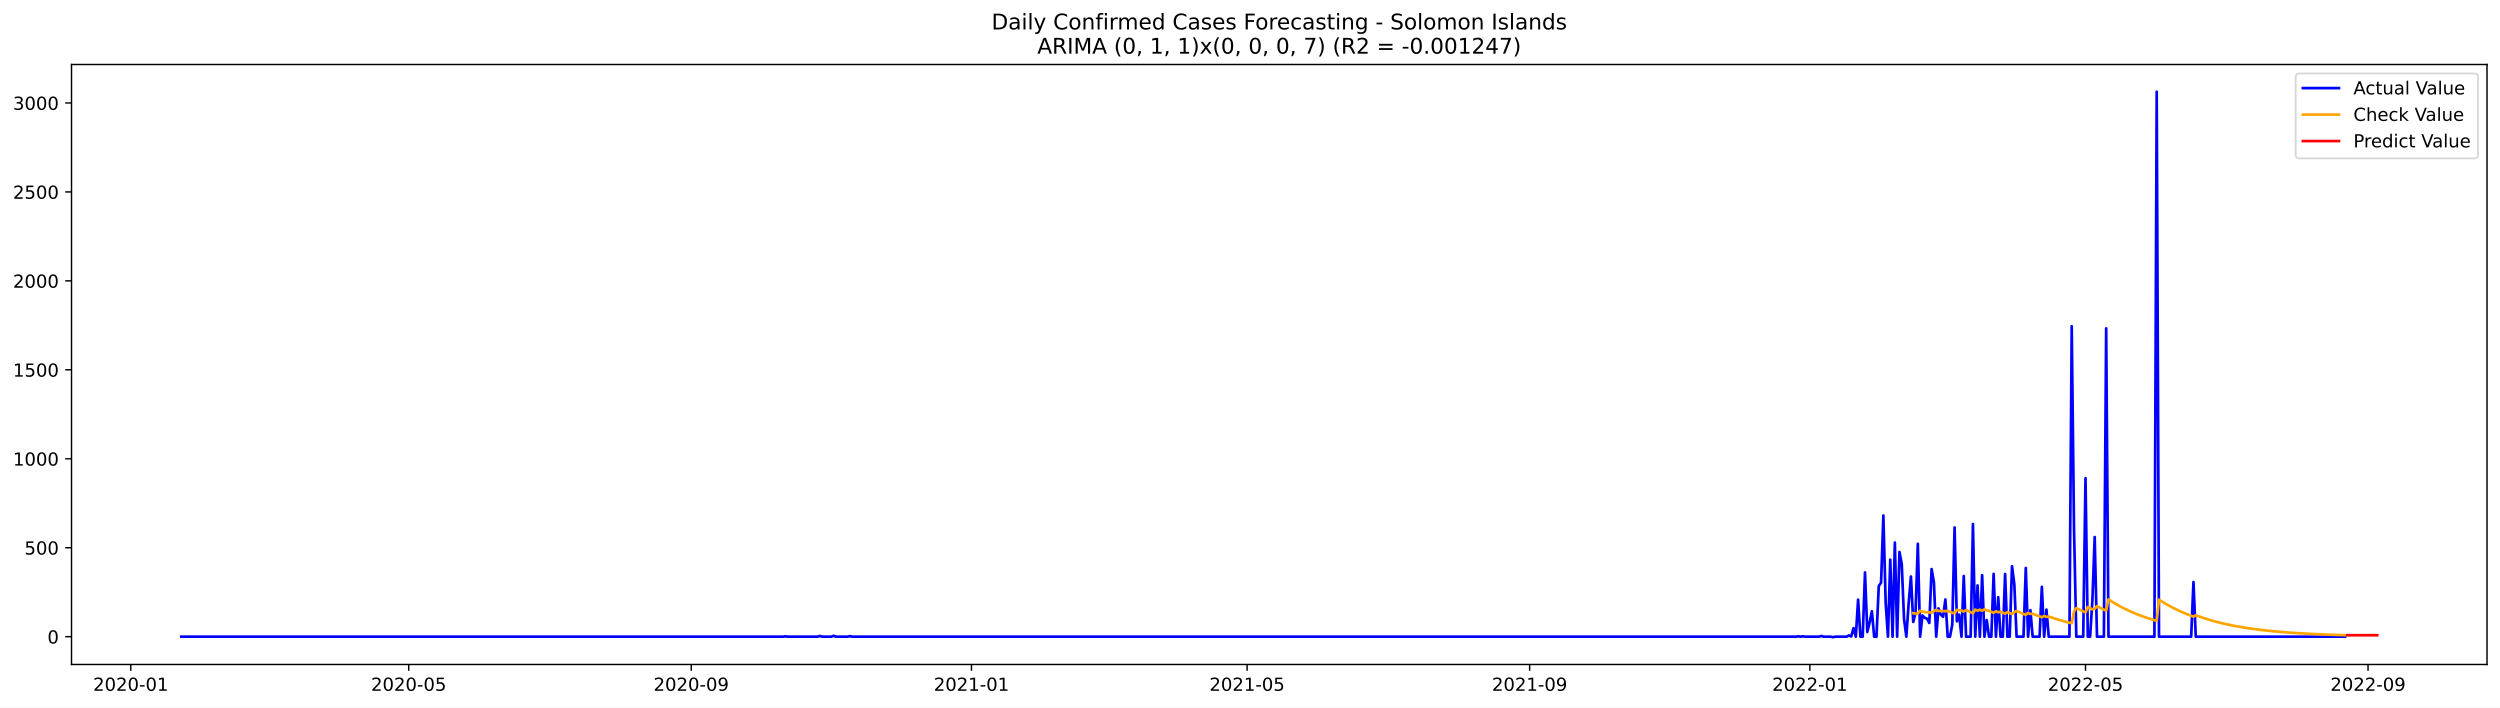
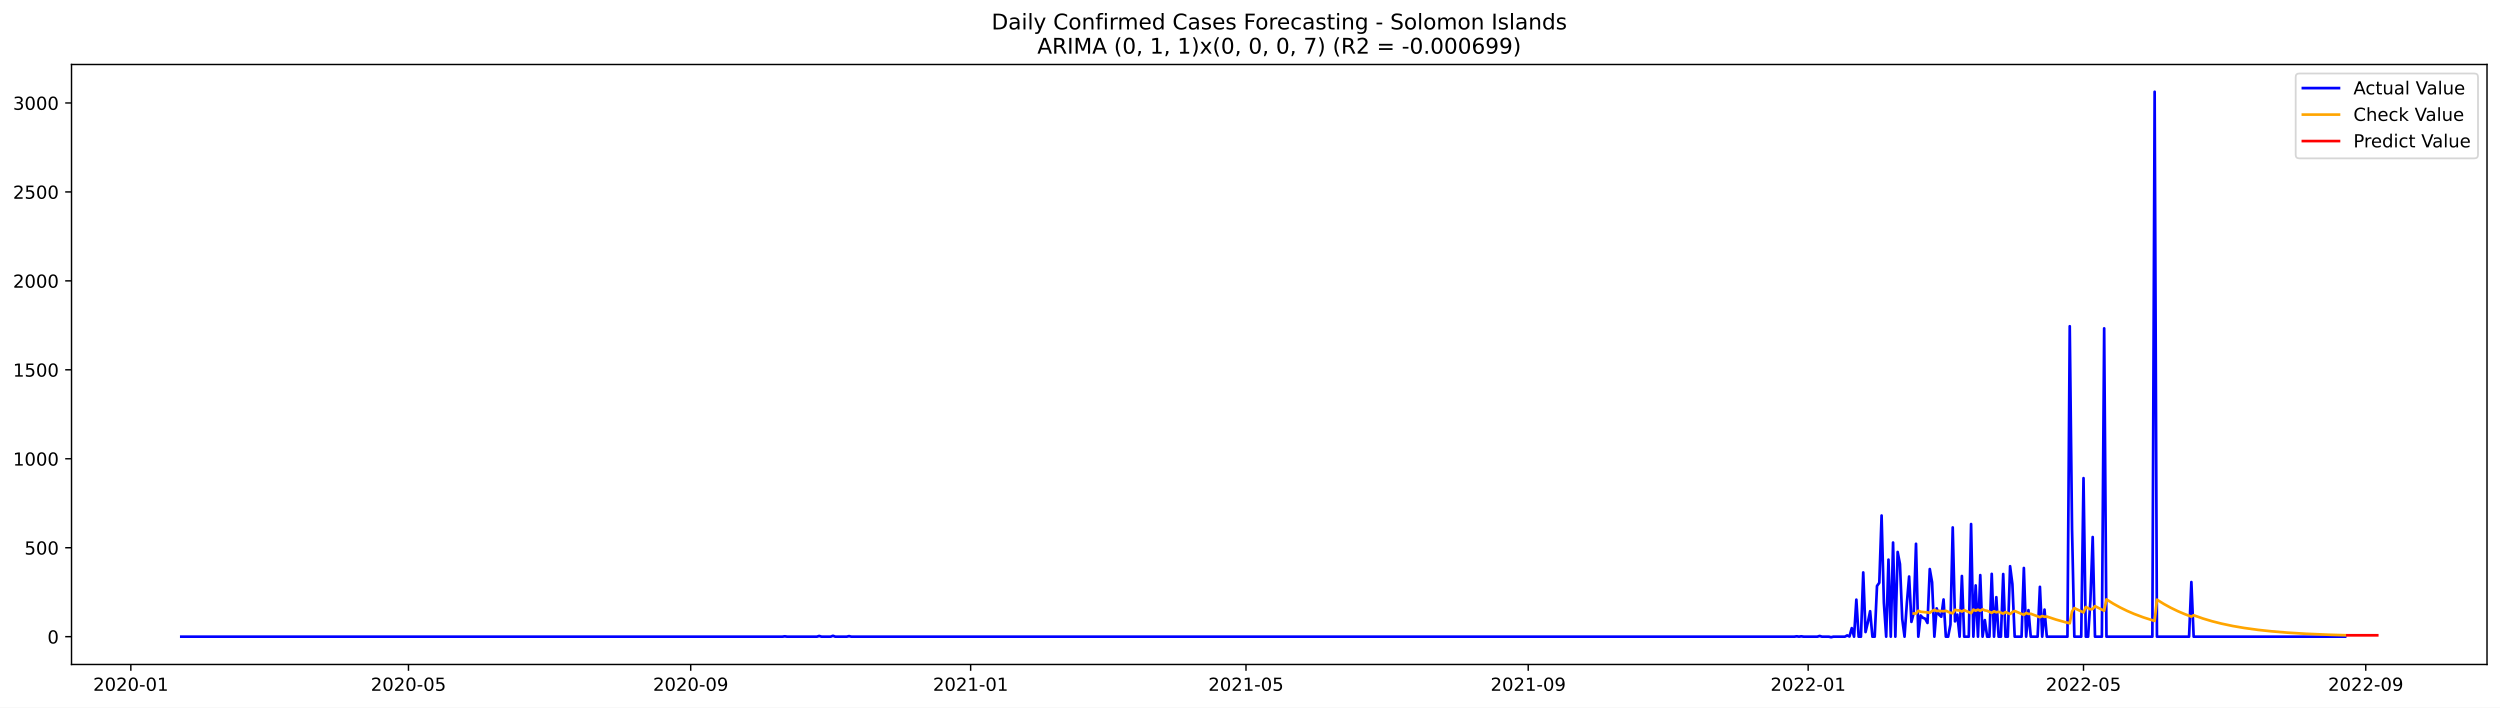
<svg xmlns="http://www.w3.org/2000/svg" xmlns:xlink="http://www.w3.org/1999/xlink" width="1386.05pt" height="392.274pt" viewBox="0 0 1386.05 392.274" version="1.1">
  <defs>
    <style type="text/css">*{stroke-linejoin: round; stroke-linecap: butt}</style>
  </defs>
  <g id="figure_1">
    <g id="patch_1">
      <path d="M 0 392.274  L 1386.05 392.274  L 1386.05 0  L 0 0  z " style="fill: #ffffff" />
    </g>
    <g id="axes_1">
      <g id="patch_2">
        <path d="M 39.65 368.396  L 1378.85 368.396  L 1378.85 35.755  L 39.65 35.755  z " style="fill: #ffffff" />
      </g>
      <g id="matplotlib.axis_1">
        <g id="xtick_1">
          <g id="line2d_1">
            <defs>
-               <path id="mec6f29a8b3" d="M 0 0  L 0 3.5  " style="stroke: #000000; stroke-width: 0.8" />
+               <path id="mf14fefcdb3" d="M 0 0  L 0 3.5  " style="stroke: #000000; stroke-width: 0.8" />
            </defs>
            <g>
-               <use xlink:href="#mec6f29a8b3" x="72.506" y="368.396" style="stroke: #000000; stroke-width: 0.8" />
+               <use xlink:href="#mf14fefcdb3" x="72.535" y="368.396" style="stroke: #000000; stroke-width: 0.8" />
            </g>
          </g>
          <g id="text_1">
-             <g transform="translate(51.61458 382.9939)scale(0.1 -0.1)">
+             <g transform="translate(51.64386 382.9939)scale(0.1 -0.1)">
              <defs>
                <path id="DejaVuSans-32" d="M 1228 531  L 3431 531  L 3431 0  L 469 0  L 469 531  Q 828 903 1448 1529  Q 2069 2156 2228 2338  Q 2531 2678 2651 2914  Q 2772 3150 2772 3378  Q 2772 3750 2511 3984  Q 2250 4219 1831 4219  Q 1534 4219 1204 4116  Q 875 4013 500 3803  L 500 4441  Q 881 4594 1212 4672  Q 1544 4750 1819 4750  Q 2544 4750 2975 4387  Q 3406 4025 3406 3419  Q 3406 3131 3298 2873  Q 3191 2616 2906 2266  Q 2828 2175 2409 1742  Q 1991 1309 1228 531  z " transform="scale(0.015625)" />
                <path id="DejaVuSans-30" d="M 2034 4250  Q 1547 4250 1301 3770  Q 1056 3291 1056 2328  Q 1056 1369 1301 889  Q 1547 409 2034 409  Q 2525 409 2770 889  Q 3016 1369 3016 2328  Q 3016 3291 2770 3770  Q 2525 4250 2034 4250  z M 2034 4750  Q 2819 4750 3233 4129  Q 3647 3509 3647 2328  Q 3647 1150 3233 529  Q 2819 -91 2034 -91  Q 1250 -91 836 529  Q 422 1150 422 2328  Q 422 3509 836 4129  Q 1250 4750 2034 4750  z " transform="scale(0.015625)" />
                <path id="DejaVuSans-2d" d="M 313 2009  L 1997 2009  L 1997 1497  L 313 1497  L 313 2009  z " transform="scale(0.015625)" />
                <path id="DejaVuSans-31" d="M 794 531  L 1825 531  L 1825 4091  L 703 3866  L 703 4441  L 1819 4666  L 2450 4666  L 2450 531  L 3481 531  L 3481 0  L 794 0  L 794 531  z " transform="scale(0.015625)" />
              </defs>
              <use xlink:href="#DejaVuSans-32" />
              <use xlink:href="#DejaVuSans-30" x="63.623" />
              <use xlink:href="#DejaVuSans-32" x="127.246" />
              <use xlink:href="#DejaVuSans-30" x="190.869" />
              <use xlink:href="#DejaVuSans-2d" x="254.492" />
              <use xlink:href="#DejaVuSans-30" x="290.576" />
              <use xlink:href="#DejaVuSans-31" x="354.199" />
            </g>
          </g>
        </g>
        <g id="xtick_2">
          <g id="line2d_2">
            <g>
-               <use xlink:href="#mec6f29a8b3" x="226.598" y="368.396" style="stroke: #000000; stroke-width: 0.8" />
+               <use xlink:href="#mf14fefcdb3" x="226.466" y="368.396" style="stroke: #000000; stroke-width: 0.8" />
            </g>
          </g>
          <g id="text_2">
-             <g transform="translate(205.7066 382.9939)scale(0.1 -0.1)">
+             <g transform="translate(205.5749 382.9939)scale(0.1 -0.1)">
              <defs>
                <path id="DejaVuSans-35" d="M 691 4666  L 3169 4666  L 3169 4134  L 1269 4134  L 1269 2991  Q 1406 3038 1543 3061  Q 1681 3084 1819 3084  Q 2600 3084 3056 2656  Q 3513 2228 3513 1497  Q 3513 744 3044 326  Q 2575 -91 1722 -91  Q 1428 -91 1123 -41  Q 819 9 494 109  L 494 744  Q 775 591 1075 516  Q 1375 441 1709 441  Q 2250 441 2565 725  Q 2881 1009 2881 1497  Q 2881 1984 2565 2268  Q 2250 2553 1709 2553  Q 1456 2553 1204 2497  Q 953 2441 691 2322  L 691 4666  z " transform="scale(0.015625)" />
              </defs>
              <use xlink:href="#DejaVuSans-32" />
              <use xlink:href="#DejaVuSans-30" x="63.623" />
              <use xlink:href="#DejaVuSans-32" x="127.246" />
              <use xlink:href="#DejaVuSans-30" x="190.869" />
              <use xlink:href="#DejaVuSans-2d" x="254.492" />
              <use xlink:href="#DejaVuSans-30" x="290.576" />
              <use xlink:href="#DejaVuSans-35" x="354.199" />
            </g>
          </g>
        </g>
        <g id="xtick_3">
          <g id="line2d_3">
            <g>
-               <use xlink:href="#mec6f29a8b3" x="383.237" y="368.396" style="stroke: #000000; stroke-width: 0.8" />
+               <use xlink:href="#mf14fefcdb3" x="382.942" y="368.396" style="stroke: #000000; stroke-width: 0.8" />
            </g>
          </g>
          <g id="text_3">
-             <g transform="translate(362.3457 382.9939)scale(0.1 -0.1)">
+             <g transform="translate(362.0502 382.9939)scale(0.1 -0.1)">
              <defs>
                <path id="DejaVuSans-39" d="M 703 97  L 703 672  Q 941 559 1184 500  Q 1428 441 1663 441  Q 2288 441 2617 861  Q 2947 1281 2994 2138  Q 2813 1869 2534 1725  Q 2256 1581 1919 1581  Q 1219 1581 811 2004  Q 403 2428 403 3163  Q 403 3881 828 4315  Q 1253 4750 1959 4750  Q 2769 4750 3195 4129  Q 3622 3509 3622 2328  Q 3622 1225 3098 567  Q 2575 -91 1691 -91  Q 1453 -91 1209 -44  Q 966 3 703 97  z M 1959 2075  Q 2384 2075 2632 2365  Q 2881 2656 2881 3163  Q 2881 3666 2632 3958  Q 2384 4250 1959 4250  Q 1534 4250 1286 3958  Q 1038 3666 1038 3163  Q 1038 2656 1286 2365  Q 1534 2075 1959 2075  z " transform="scale(0.015625)" />
              </defs>
              <use xlink:href="#DejaVuSans-32" />
              <use xlink:href="#DejaVuSans-30" x="63.623" />
              <use xlink:href="#DejaVuSans-32" x="127.246" />
              <use xlink:href="#DejaVuSans-30" x="190.869" />
              <use xlink:href="#DejaVuSans-2d" x="254.492" />
              <use xlink:href="#DejaVuSans-30" x="290.576" />
              <use xlink:href="#DejaVuSans-39" x="354.199" />
            </g>
          </g>
        </g>
        <g id="xtick_4">
          <g id="line2d_4">
            <g>
-               <use xlink:href="#mec6f29a8b3" x="538.603" y="368.396" style="stroke: #000000; stroke-width: 0.8" />
+               <use xlink:href="#mf14fefcdb3" x="538.145" y="368.396" style="stroke: #000000; stroke-width: 0.8" />
            </g>
          </g>
          <g id="text_4">
-             <g transform="translate(517.7112 382.9939)scale(0.1 -0.1)">
+             <g transform="translate(517.2534 382.9939)scale(0.1 -0.1)">
              <use xlink:href="#DejaVuSans-32" />
              <use xlink:href="#DejaVuSans-30" x="63.623" />
              <use xlink:href="#DejaVuSans-32" x="127.246" />
              <use xlink:href="#DejaVuSans-31" x="190.869" />
              <use xlink:href="#DejaVuSans-2d" x="254.492" />
              <use xlink:href="#DejaVuSans-30" x="290.576" />
              <use xlink:href="#DejaVuSans-31" x="354.199" />
            </g>
          </g>
        </g>
        <g id="xtick_5">
          <g id="line2d_5">
            <g>
-               <use xlink:href="#mec6f29a8b3" x="691.421" y="368.396" style="stroke: #000000; stroke-width: 0.8" />
+               <use xlink:href="#mf14fefcdb3" x="690.804" y="368.396" style="stroke: #000000; stroke-width: 0.8" />
            </g>
          </g>
          <g id="text_5">
-             <g transform="translate(670.5298 382.9939)scale(0.1 -0.1)">
+             <g transform="translate(669.9123 382.9939)scale(0.1 -0.1)">
              <use xlink:href="#DejaVuSans-32" />
              <use xlink:href="#DejaVuSans-30" x="63.623" />
              <use xlink:href="#DejaVuSans-32" x="127.246" />
              <use xlink:href="#DejaVuSans-31" x="190.869" />
              <use xlink:href="#DejaVuSans-2d" x="254.492" />
              <use xlink:href="#DejaVuSans-30" x="290.576" />
              <use xlink:href="#DejaVuSans-35" x="354.199" />
            </g>
          </g>
        </g>
        <g id="xtick_6">
          <g id="line2d_6">
            <g>
-               <use xlink:href="#mec6f29a8b3" x="848.06" y="368.396" style="stroke: #000000; stroke-width: 0.8" />
+               <use xlink:href="#mf14fefcdb3" x="847.279" y="368.396" style="stroke: #000000; stroke-width: 0.8" />
            </g>
          </g>
          <g id="text_6">
-             <g transform="translate(827.1688 382.9939)scale(0.1 -0.1)">
+             <g transform="translate(826.3877 382.9939)scale(0.1 -0.1)">
              <use xlink:href="#DejaVuSans-32" />
              <use xlink:href="#DejaVuSans-30" x="63.623" />
              <use xlink:href="#DejaVuSans-32" x="127.246" />
              <use xlink:href="#DejaVuSans-31" x="190.869" />
              <use xlink:href="#DejaVuSans-2d" x="254.492" />
              <use xlink:href="#DejaVuSans-30" x="290.576" />
              <use xlink:href="#DejaVuSans-39" x="354.199" />
            </g>
          </g>
        </g>
        <g id="xtick_7">
          <g id="line2d_7">
            <g>
-               <use xlink:href="#mec6f29a8b3" x="1003.426" y="368.396" style="stroke: #000000; stroke-width: 0.8" />
+               <use xlink:href="#mf14fefcdb3" x="1002.482" y="368.396" style="stroke: #000000; stroke-width: 0.8" />
            </g>
          </g>
          <g id="text_7">
-             <g transform="translate(982.5343 382.9939)scale(0.1 -0.1)">
+             <g transform="translate(981.5909 382.9939)scale(0.1 -0.1)">
              <use xlink:href="#DejaVuSans-32" />
              <use xlink:href="#DejaVuSans-30" x="63.623" />
              <use xlink:href="#DejaVuSans-32" x="127.246" />
              <use xlink:href="#DejaVuSans-32" x="190.869" />
              <use xlink:href="#DejaVuSans-2d" x="254.492" />
              <use xlink:href="#DejaVuSans-30" x="290.576" />
              <use xlink:href="#DejaVuSans-31" x="354.199" />
            </g>
          </g>
        </g>
        <g id="xtick_8">
          <g id="line2d_8">
            <g>
-               <use xlink:href="#mec6f29a8b3" x="1156.244" y="368.396" style="stroke: #000000; stroke-width: 0.8" />
+               <use xlink:href="#mf14fefcdb3" x="1155.141" y="368.396" style="stroke: #000000; stroke-width: 0.8" />
            </g>
          </g>
          <g id="text_8">
-             <g transform="translate(1135.353 382.9939)scale(0.1 -0.1)">
+             <g transform="translate(1134.25 382.9939)scale(0.1 -0.1)">
              <use xlink:href="#DejaVuSans-32" />
              <use xlink:href="#DejaVuSans-30" x="63.623" />
              <use xlink:href="#DejaVuSans-32" x="127.246" />
              <use xlink:href="#DejaVuSans-32" x="190.869" />
              <use xlink:href="#DejaVuSans-2d" x="254.492" />
              <use xlink:href="#DejaVuSans-30" x="290.576" />
              <use xlink:href="#DejaVuSans-35" x="354.199" />
            </g>
          </g>
        </g>
        <g id="xtick_9">
          <g id="line2d_9">
            <g>
-               <use xlink:href="#mec6f29a8b3" x="1312.883" y="368.396" style="stroke: #000000; stroke-width: 0.8" />
+               <use xlink:href="#mf14fefcdb3" x="1311.616" y="368.396" style="stroke: #000000; stroke-width: 0.8" />
            </g>
          </g>
          <g id="text_9">
-             <g transform="translate(1291.992 382.9939)scale(0.1 -0.1)">
+             <g transform="translate(1290.725 382.9939)scale(0.1 -0.1)">
              <use xlink:href="#DejaVuSans-32" />
              <use xlink:href="#DejaVuSans-30" x="63.623" />
              <use xlink:href="#DejaVuSans-32" x="127.246" />
              <use xlink:href="#DejaVuSans-32" x="190.869" />
              <use xlink:href="#DejaVuSans-2d" x="254.492" />
              <use xlink:href="#DejaVuSans-30" x="290.576" />
              <use xlink:href="#DejaVuSans-39" x="354.199" />
            </g>
          </g>
        </g>
      </g>
      <g id="matplotlib.axis_2">
        <g id="ytick_1">
          <g id="line2d_10">
            <defs>
-               <path id="ma41cf094d5" d="M 0 0  L -3.5 0  " style="stroke: #000000; stroke-width: 0.8" />
+               <path id="m91dde0b90a" d="M 0 0  L -3.5 0  " style="stroke: #000000; stroke-width: 0.8" />
            </defs>
            <g>
-               <use xlink:href="#ma41cf094d5" x="39.65" y="352.98" style="stroke: #000000; stroke-width: 0.8" />
+               <use xlink:href="#m91dde0b90a" x="39.65" y="352.98" style="stroke: #000000; stroke-width: 0.8" />
            </g>
          </g>
          <g id="text_10">
            <g transform="translate(26.2875 356.7788)scale(0.1 -0.1)">
              <use xlink:href="#DejaVuSans-30" />
            </g>
          </g>
        </g>
        <g id="ytick_2">
          <g id="line2d_11">
            <g>
-               <use xlink:href="#ma41cf094d5" x="39.65" y="303.665" style="stroke: #000000; stroke-width: 0.8" />
+               <use xlink:href="#m91dde0b90a" x="39.65" y="303.665" style="stroke: #000000; stroke-width: 0.8" />
            </g>
          </g>
          <g id="text_11">
            <g transform="translate(13.5625 307.4638)scale(0.1 -0.1)">
              <use xlink:href="#DejaVuSans-35" />
              <use xlink:href="#DejaVuSans-30" x="63.623" />
              <use xlink:href="#DejaVuSans-30" x="127.246" />
            </g>
          </g>
        </g>
        <g id="ytick_3">
          <g id="line2d_12">
            <g>
-               <use xlink:href="#ma41cf094d5" x="39.65" y="254.349" style="stroke: #000000; stroke-width: 0.8" />
+               <use xlink:href="#m91dde0b90a" x="39.65" y="254.349" style="stroke: #000000; stroke-width: 0.8" />
            </g>
          </g>
          <g id="text_12">
            <g transform="translate(7.2 258.1487)scale(0.1 -0.1)">
              <use xlink:href="#DejaVuSans-31" />
              <use xlink:href="#DejaVuSans-30" x="63.623" />
              <use xlink:href="#DejaVuSans-30" x="127.246" />
              <use xlink:href="#DejaVuSans-30" x="190.869" />
            </g>
          </g>
        </g>
        <g id="ytick_4">
          <g id="line2d_13">
            <g>
-               <use xlink:href="#ma41cf094d5" x="39.65" y="205.034" style="stroke: #000000; stroke-width: 0.8" />
+               <use xlink:href="#m91dde0b90a" x="39.65" y="205.034" style="stroke: #000000; stroke-width: 0.8" />
            </g>
          </g>
          <g id="text_13">
            <g transform="translate(7.2 208.8336)scale(0.1 -0.1)">
              <use xlink:href="#DejaVuSans-31" />
              <use xlink:href="#DejaVuSans-35" x="63.623" />
              <use xlink:href="#DejaVuSans-30" x="127.246" />
              <use xlink:href="#DejaVuSans-30" x="190.869" />
            </g>
          </g>
        </g>
        <g id="ytick_5">
          <g id="line2d_14">
            <g>
-               <use xlink:href="#ma41cf094d5" x="39.65" y="155.719" style="stroke: #000000; stroke-width: 0.8" />
+               <use xlink:href="#m91dde0b90a" x="39.65" y="155.719" style="stroke: #000000; stroke-width: 0.8" />
            </g>
          </g>
          <g id="text_14">
            <g transform="translate(7.2 159.5186)scale(0.1 -0.1)">
              <use xlink:href="#DejaVuSans-32" />
              <use xlink:href="#DejaVuSans-30" x="63.623" />
              <use xlink:href="#DejaVuSans-30" x="127.246" />
              <use xlink:href="#DejaVuSans-30" x="190.869" />
            </g>
          </g>
        </g>
        <g id="ytick_6">
          <g id="line2d_15">
            <g>
-               <use xlink:href="#ma41cf094d5" x="39.65" y="106.404" style="stroke: #000000; stroke-width: 0.8" />
+               <use xlink:href="#m91dde0b90a" x="39.65" y="106.404" style="stroke: #000000; stroke-width: 0.8" />
            </g>
          </g>
          <g id="text_15">
            <g transform="translate(7.2 110.2035)scale(0.1 -0.1)">
              <use xlink:href="#DejaVuSans-32" />
              <use xlink:href="#DejaVuSans-35" x="63.623" />
              <use xlink:href="#DejaVuSans-30" x="127.246" />
              <use xlink:href="#DejaVuSans-30" x="190.869" />
            </g>
          </g>
        </g>
        <g id="ytick_7">
          <g id="line2d_16">
            <g>
-               <use xlink:href="#ma41cf094d5" x="39.65" y="57.089" style="stroke: #000000; stroke-width: 0.8" />
+               <use xlink:href="#m91dde0b90a" x="39.65" y="57.089" style="stroke: #000000; stroke-width: 0.8" />
            </g>
          </g>
          <g id="text_16">
            <g transform="translate(7.2 60.88842)scale(0.1 -0.1)">
              <defs>
                <path id="DejaVuSans-33" d="M 2597 2516  Q 3050 2419 3304 2112  Q 3559 1806 3559 1356  Q 3559 666 3084 287  Q 2609 -91 1734 -91  Q 1441 -91 1130 -33  Q 819 25 488 141  L 488 750  Q 750 597 1062 519  Q 1375 441 1716 441  Q 2309 441 2620 675  Q 2931 909 2931 1356  Q 2931 1769 2642 2001  Q 2353 2234 1838 2234  L 1294 2234  L 1294 2753  L 1863 2753  Q 2328 2753 2575 2939  Q 2822 3125 2822 3475  Q 2822 3834 2567 4026  Q 2313 4219 1838 4219  Q 1578 4219 1281 4162  Q 984 4106 628 3988  L 628 4550  Q 988 4650 1302 4700  Q 1616 4750 1894 4750  Q 2613 4750 3031 4423  Q 3450 4097 3450 3541  Q 3450 3153 3228 2886  Q 3006 2619 2597 2516  z " transform="scale(0.015625)" />
              </defs>
              <use xlink:href="#DejaVuSans-33" />
              <use xlink:href="#DejaVuSans-30" x="63.623" />
              <use xlink:href="#DejaVuSans-30" x="127.246" />
              <use xlink:href="#DejaVuSans-30" x="190.869" />
            </g>
          </g>
        </g>
      </g>
      <g id="line2d_17">
-         <path d="M 100.523 352.98  L 434.177 352.98  L 435.45 352.782  L 436.724 352.98  L 453.279 352.98  L 454.552 352.585  L 455.826 352.98  L 460.92 352.98  L 462.193 352.486  L 463.467 352.98  L 469.834 352.98  L 471.108 352.684  L 472.381 352.98  L 995.785 352.98  L 997.058 352.782  L 998.332 352.98  L 999.605 352.782  L 1000.879 352.98  L 1008.52 352.98  L 1009.793 352.585  L 1011.067 352.98  L 1014.887 352.98  L 1016.161 353.276  L 1017.434 352.98  L 1023.802 352.98  L 1025.075 352.289  L 1026.349 352.881  L 1027.622 348.245  L 1028.895 352.98  L 1030.169 332.465  L 1031.442 352.98  L 1032.716 352.98  L 1033.989 317.374  L 1035.263 350.415  L 1036.536 345.188  L 1037.81 338.875  L 1039.083 352.98  L 1040.357 352.98  L 1041.63 324.87  L 1042.904 323.095  L 1044.177 285.812  L 1045.451 334.24  L 1046.724 352.98  L 1047.998 310.273  L 1049.271 352.98  L 1050.545 300.804  L 1051.818 352.98  L 1053.092 306.032  L 1054.365 312.739  L 1055.639 343.215  L 1056.912 352.98  L 1058.186 334.536  L 1059.459 319.643  L 1060.733 344.793  L 1062.006 339.862  L 1063.28 301.495  L 1064.553 352.98  L 1065.827 341.243  L 1067.1 342.525  L 1068.374 343.018  L 1069.647 345.385  L 1070.921 315.5  L 1072.194 322.799  L 1073.468 352.98  L 1074.741 337.297  L 1076.015 340.749  L 1077.288 341.933  L 1078.562 332.366  L 1079.835 352.98  L 1081.109 352.98  L 1082.382 346.273  L 1083.655 292.421  L 1084.929 344.497  L 1086.202 340.749  L 1087.476 352.98  L 1088.749 319.347  L 1090.023 352.98  L 1092.57 352.98  L 1093.843 290.547  L 1095.117 352.98  L 1096.39 324.574  L 1097.664 352.98  L 1098.937 318.854  L 1100.211 352.98  L 1101.484 343.807  L 1102.758 352.98  L 1104.031 352.98  L 1105.305 318.163  L 1106.578 352.98  L 1107.852 331.084  L 1109.125 352.98  L 1110.399 352.98  L 1111.672 318.262  L 1112.946 352.98  L 1114.219 352.98  L 1115.493 313.922  L 1116.766 323.785  L 1118.04 352.98  L 1121.86 352.98  L 1123.134 314.908  L 1124.407 352.98  L 1125.681 338.284  L 1126.954 352.98  L 1130.775 352.98  L 1132.048 325.363  L 1133.322 352.98  L 1134.595 337.988  L 1135.868 352.98  L 1147.33 352.98  L 1148.603 180.87  L 1149.877 293.407  L 1151.15 352.98  L 1154.971 352.98  L 1156.244 265.1  L 1157.518 352.98  L 1158.791 352.98  L 1160.065 332.859  L 1161.338 297.747  L 1162.612 352.98  L 1166.432 352.98  L 1167.706 182.054  L 1168.979 352.98  L 1194.449 352.98  L 1195.722 50.876  L 1196.996 352.98  L 1214.825 352.98  L 1216.098 322.7  L 1217.372 352.98  L 1300.148 352.98  L 1300.148 352.98  " clip-path="url(#pc880eb75b2)" style="fill: none; stroke: #0000ff; stroke-width: 1.5; stroke-linecap: square" />
+         <path d="M 100.523 352.98  L 433.828 352.98  L 435.1 352.782  L 436.372 352.98  L 452.91 352.98  L 454.182 352.585  L 455.455 352.98  L 460.543 352.98  L 461.815 352.486  L 463.088 352.98  L 469.448 352.98  L 470.721 352.684  L 471.993 352.98  L 994.849 352.98  L 996.121 352.782  L 997.394 352.98  L 998.666 352.782  L 999.938 352.98  L 1007.571 352.98  L 1008.843 352.585  L 1010.115 352.98  L 1013.932 352.98  L 1015.204 353.276  L 1016.476 352.98  L 1022.837 352.98  L 1024.109 352.289  L 1025.381 352.881  L 1026.653 348.245  L 1027.925 352.98  L 1029.198 332.465  L 1030.47 352.98  L 1031.742 352.98  L 1033.014 317.374  L 1034.286 350.415  L 1035.558 345.188  L 1036.831 338.875  L 1038.103 352.98  L 1039.375 352.98  L 1040.647 324.87  L 1041.919 323.095  L 1043.191 285.812  L 1044.463 334.24  L 1045.736 352.98  L 1047.008 310.273  L 1048.28 352.98  L 1049.552 300.804  L 1050.824 352.98  L 1052.096 306.032  L 1053.369 312.739  L 1054.641 343.215  L 1055.913 352.98  L 1057.185 334.536  L 1058.457 319.643  L 1059.729 344.793  L 1061.001 339.862  L 1062.274 301.495  L 1063.546 352.98  L 1064.818 341.243  L 1066.09 342.525  L 1067.362 343.018  L 1068.634 345.385  L 1069.907 315.5  L 1071.179 322.799  L 1072.451 352.98  L 1073.723 337.297  L 1074.995 340.749  L 1076.267 341.933  L 1077.54 332.366  L 1078.812 352.98  L 1080.084 352.98  L 1081.356 346.273  L 1082.628 292.421  L 1083.9 344.497  L 1085.172 340.749  L 1086.445 352.98  L 1087.717 319.347  L 1088.989 352.98  L 1091.533 352.98  L 1092.805 290.547  L 1094.078 352.98  L 1095.35 324.574  L 1096.622 352.98  L 1097.894 318.854  L 1099.166 352.98  L 1100.438 343.807  L 1101.711 352.98  L 1102.983 352.98  L 1104.255 318.163  L 1105.527 352.98  L 1106.799 331.084  L 1108.071 352.98  L 1109.343 352.98  L 1110.616 318.262  L 1111.888 352.98  L 1113.16 352.98  L 1114.432 313.922  L 1115.704 323.785  L 1116.976 352.98  L 1120.793 352.98  L 1122.065 314.908  L 1123.337 352.98  L 1124.609 338.284  L 1125.882 352.98  L 1129.698 352.98  L 1130.97 325.363  L 1132.242 352.98  L 1133.514 337.988  L 1134.787 352.98  L 1146.236 352.98  L 1147.508 180.87  L 1148.78 293.407  L 1150.053 352.98  L 1153.869 352.98  L 1155.141 265.1  L 1156.413 352.98  L 1157.685 352.98  L 1158.958 332.859  L 1160.23 297.747  L 1161.502 352.98  L 1165.318 352.98  L 1166.591 182.054  L 1167.863 352.98  L 1193.306 352.98  L 1194.578 50.876  L 1195.85 352.98  L 1213.66 352.98  L 1214.933 322.7  L 1216.205 352.98  L 1300.167 352.98  L 1300.167 352.98  " clip-path="url(#p39691da8d2)" style="fill: none; stroke: #0000ff; stroke-width: 1.5; stroke-linecap: square" />
      </g>
      <g id="line2d_18">
-         <path d="M 1060.733 339.956  L 1062.006 340.149  L 1063.28 340.138  L 1064.553 338.59  L 1065.827 339.166  L 1069.647 339.526  L 1070.921 339.761  L 1072.194 338.789  L 1073.468 338.148  L 1074.741 338.743  L 1076.015 338.685  L 1078.562 338.894  L 1079.835 338.633  L 1082.382 339.759  L 1083.655 340.02  L 1084.929 338.113  L 1086.202 338.369  L 1087.476 338.464  L 1088.749 339.046  L 1090.023 338.257  L 1093.843 339.956  L 1095.117 337.977  L 1096.39 338.578  L 1097.664 338.017  L 1098.937 338.616  L 1100.211 337.824  L 1101.484 338.432  L 1102.758 338.647  L 1105.305 339.773  L 1106.578 338.907  L 1107.852 339.471  L 1109.125 339.135  L 1111.672 340.222  L 1112.946 339.342  L 1115.493 340.413  L 1116.766 339.351  L 1118.04 338.728  L 1121.86 340.373  L 1123.134 340.878  L 1124.407 339.838  L 1125.681 340.364  L 1126.954 340.281  L 1132.048 342.197  L 1133.322 341.523  L 1134.595 341.982  L 1135.868 341.822  L 1140.962 343.505  L 1146.056 344.935  L 1148.603 345.567  L 1149.877 338.968  L 1151.15 337.142  L 1154.971 338.971  L 1156.244 339.532  L 1157.518 336.55  L 1160.065 337.84  L 1161.338 337.64  L 1162.612 336.042  L 1166.432 337.997  L 1167.706 338.598  L 1168.979 332.325  L 1172.8 334.71  L 1176.62 336.819  L 1180.441 338.685  L 1184.261 340.335  L 1189.355 342.243  L 1194.449 343.863  L 1195.722 344.228  L 1196.996 332.474  L 1200.816 334.842  L 1204.637 336.936  L 1208.457 338.788  L 1212.278 340.427  L 1216.098 341.876  L 1217.372 341.107  L 1222.466 342.899  L 1227.56 344.42  L 1232.654 345.712  L 1239.021 347.056  L 1245.388 348.151  L 1253.029 349.202  L 1260.67 350.024  L 1269.585 350.759  L 1279.773 351.379  L 1292.508 351.916  L 1300.148 352.148  L 1300.148 352.148  " clip-path="url(#pc880eb75b2)" style="fill: none; stroke: #ffa500; stroke-width: 1.5; stroke-linecap: square" />
+         <path d="M 1061.001 340.146  L 1062.274 340.134  L 1063.546 338.585  L 1064.818 339.162  L 1068.634 339.523  L 1069.907 339.758  L 1071.179 338.786  L 1072.451 338.145  L 1073.723 338.74  L 1074.995 338.682  L 1077.54 338.892  L 1078.812 338.63  L 1081.356 339.757  L 1082.628 340.019  L 1083.9 338.111  L 1085.172 338.367  L 1086.445 338.462  L 1087.717 339.044  L 1088.989 338.254  L 1092.805 339.955  L 1094.078 337.975  L 1095.35 338.576  L 1096.622 338.015  L 1097.894 338.615  L 1099.166 337.823  L 1100.438 338.43  L 1101.711 338.646  L 1104.255 339.772  L 1105.527 338.906  L 1106.799 339.47  L 1108.071 339.134  L 1110.616 340.221  L 1111.888 339.341  L 1114.432 340.413  L 1115.704 339.351  L 1116.976 338.727  L 1120.793 340.373  L 1122.065 340.878  L 1123.337 339.837  L 1124.609 340.364  L 1125.882 340.281  L 1130.97 342.198  L 1132.242 341.523  L 1133.514 341.982  L 1134.787 341.822  L 1139.875 343.506  L 1144.964 344.936  L 1147.508 345.568  L 1148.78 338.966  L 1150.053 337.14  L 1153.869 338.969  L 1155.141 339.531  L 1156.413 336.547  L 1158.958 337.838  L 1160.23 337.639  L 1161.502 336.04  L 1165.318 337.996  L 1166.591 338.597  L 1167.863 332.322  L 1171.679 334.708  L 1175.496 336.818  L 1179.312 338.685  L 1183.129 340.336  L 1188.217 342.245  L 1193.306 343.865  L 1194.578 344.231  L 1195.85 332.471  L 1199.667 334.84  L 1203.483 336.935  L 1207.3 338.788  L 1211.116 340.427  L 1214.933 341.877  L 1216.205 341.108  L 1221.293 342.9  L 1226.382 344.422  L 1231.471 345.714  L 1237.831 347.058  L 1244.192 348.153  L 1251.825 349.204  L 1259.458 350.026  L 1268.363 350.761  L 1278.54 351.381  L 1291.262 351.917  L 1300.167 352.182  L 1300.167 352.182  " clip-path="url(#p39691da8d2)" style="fill: none; stroke: #ffa500; stroke-width: 1.5; stroke-linecap: square" />
      </g>
      <g id="line2d_19">
-         <path d="M 1301.422 352.181  L 1302.695 352.181  L 1303.969 352.181  L 1305.242 352.181  L 1306.516 352.181  L 1307.789 352.181  L 1309.063 352.181  L 1310.336 352.181  L 1311.61 352.181  L 1312.883 352.181  L 1314.157 352.181  L 1315.43 352.181  L 1316.704 352.181  L 1317.977 352.181  " clip-path="url(#pc880eb75b2)" style="fill: none; stroke: #ff0000; stroke-width: 1.5; stroke-linecap: square" />
+         <path d="M 1301.439 352.214  L 1302.711 352.214  L 1303.984 352.214  L 1305.256 352.214  L 1306.528 352.214  L 1307.8 352.214  L 1309.072 352.214  L 1310.344 352.214  L 1311.616 352.214  L 1312.889 352.214  L 1314.161 352.214  L 1315.433 352.214  L 1316.705 352.214  L 1317.977 352.214  " clip-path="url(#p39691da8d2)" style="fill: none; stroke: #ff0000; stroke-width: 1.5; stroke-linecap: square" />
      </g>
      <g id="patch_3">
        <path d="M 39.65 368.396  L 39.65 35.755  " style="fill: none; stroke: #000000; stroke-width: 0.8; stroke-linejoin: miter; stroke-linecap: square" />
      </g>
      <g id="patch_4">
        <path d="M 1378.85 368.396  L 1378.85 35.755  " style="fill: none; stroke: #000000; stroke-width: 0.8; stroke-linejoin: miter; stroke-linecap: square" />
      </g>
      <g id="patch_5">
        <path d="M 39.65 368.396  L 1378.85 368.396  " style="fill: none; stroke: #000000; stroke-width: 0.8; stroke-linejoin: miter; stroke-linecap: square" />
      </g>
      <g id="patch_6">
        <path d="M 39.65 35.755  L 1378.85 35.755  " style="fill: none; stroke: #000000; stroke-width: 0.8; stroke-linejoin: miter; stroke-linecap: square" />
      </g>
      <g id="text_17">
        <g transform="translate(549.7297 16.31812)scale(0.12 -0.12)">
          <defs>
            <path id="DejaVuSans-44" d="M 1259 4147  L 1259 519  L 2022 519  Q 2988 519 3436 956  Q 3884 1394 3884 2338  Q 3884 3275 3436 3711  Q 2988 4147 2022 4147  L 1259 4147  z M 628 4666  L 1925 4666  Q 3281 4666 3915 4102  Q 4550 3538 4550 2338  Q 4550 1131 3912 565  Q 3275 0 1925 0  L 628 0  L 628 4666  z " transform="scale(0.015625)" />
            <path id="DejaVuSans-61" d="M 2194 1759  Q 1497 1759 1228 1600  Q 959 1441 959 1056  Q 959 750 1161 570  Q 1363 391 1709 391  Q 2188 391 2477 730  Q 2766 1069 2766 1631  L 2766 1759  L 2194 1759  z M 3341 1997  L 3341 0  L 2766 0  L 2766 531  Q 2569 213 2275 61  Q 1981 -91 1556 -91  Q 1019 -91 701 211  Q 384 513 384 1019  Q 384 1609 779 1909  Q 1175 2209 1959 2209  L 2766 2209  L 2766 2266  Q 2766 2663 2505 2880  Q 2244 3097 1772 3097  Q 1472 3097 1187 3025  Q 903 2953 641 2809  L 641 3341  Q 956 3463 1253 3523  Q 1550 3584 1831 3584  Q 2591 3584 2966 3190  Q 3341 2797 3341 1997  z " transform="scale(0.015625)" />
            <path id="DejaVuSans-69" d="M 603 3500  L 1178 3500  L 1178 0  L 603 0  L 603 3500  z M 603 4863  L 1178 4863  L 1178 4134  L 603 4134  L 603 4863  z " transform="scale(0.015625)" />
            <path id="DejaVuSans-6c" d="M 603 4863  L 1178 4863  L 1178 0  L 603 0  L 603 4863  z " transform="scale(0.015625)" />
            <path id="DejaVuSans-79" d="M 2059 -325  Q 1816 -950 1584 -1140  Q 1353 -1331 966 -1331  L 506 -1331  L 506 -850  L 844 -850  Q 1081 -850 1212 -737  Q 1344 -625 1503 -206  L 1606 56  L 191 3500  L 800 3500  L 1894 763  L 2988 3500  L 3597 3500  L 2059 -325  z " transform="scale(0.015625)" />
            <path id="DejaVuSans-20" transform="scale(0.015625)" />
            <path id="DejaVuSans-43" d="M 4122 4306  L 4122 3641  Q 3803 3938 3442 4084  Q 3081 4231 2675 4231  Q 1875 4231 1450 3742  Q 1025 3253 1025 2328  Q 1025 1406 1450 917  Q 1875 428 2675 428  Q 3081 428 3442 575  Q 3803 722 4122 1019  L 4122 359  Q 3791 134 3420 21  Q 3050 -91 2638 -91  Q 1578 -91 968 557  Q 359 1206 359 2328  Q 359 3453 968 4101  Q 1578 4750 2638 4750  Q 3056 4750 3426 4639  Q 3797 4528 4122 4306  z " transform="scale(0.015625)" />
            <path id="DejaVuSans-6f" d="M 1959 3097  Q 1497 3097 1228 2736  Q 959 2375 959 1747  Q 959 1119 1226 758  Q 1494 397 1959 397  Q 2419 397 2687 759  Q 2956 1122 2956 1747  Q 2956 2369 2687 2733  Q 2419 3097 1959 3097  z M 1959 3584  Q 2709 3584 3137 3096  Q 3566 2609 3566 1747  Q 3566 888 3137 398  Q 2709 -91 1959 -91  Q 1206 -91 779 398  Q 353 888 353 1747  Q 353 2609 779 3096  Q 1206 3584 1959 3584  z " transform="scale(0.015625)" />
            <path id="DejaVuSans-6e" d="M 3513 2113  L 3513 0  L 2938 0  L 2938 2094  Q 2938 2591 2744 2837  Q 2550 3084 2163 3084  Q 1697 3084 1428 2787  Q 1159 2491 1159 1978  L 1159 0  L 581 0  L 581 3500  L 1159 3500  L 1159 2956  Q 1366 3272 1645 3428  Q 1925 3584 2291 3584  Q 2894 3584 3203 3211  Q 3513 2838 3513 2113  z " transform="scale(0.015625)" />
            <path id="DejaVuSans-66" d="M 2375 4863  L 2375 4384  L 1825 4384  Q 1516 4384 1395 4259  Q 1275 4134 1275 3809  L 1275 3500  L 2222 3500  L 2222 3053  L 1275 3053  L 1275 0  L 697 0  L 697 3053  L 147 3053  L 147 3500  L 697 3500  L 697 3744  Q 697 4328 969 4595  Q 1241 4863 1831 4863  L 2375 4863  z " transform="scale(0.015625)" />
            <path id="DejaVuSans-72" d="M 2631 2963  Q 2534 3019 2420 3045  Q 2306 3072 2169 3072  Q 1681 3072 1420 2755  Q 1159 2438 1159 1844  L 1159 0  L 581 0  L 581 3500  L 1159 3500  L 1159 2956  Q 1341 3275 1631 3429  Q 1922 3584 2338 3584  Q 2397 3584 2469 3576  Q 2541 3569 2628 3553  L 2631 2963  z " transform="scale(0.015625)" />
            <path id="DejaVuSans-6d" d="M 3328 2828  Q 3544 3216 3844 3400  Q 4144 3584 4550 3584  Q 5097 3584 5394 3201  Q 5691 2819 5691 2113  L 5691 0  L 5113 0  L 5113 2094  Q 5113 2597 4934 2840  Q 4756 3084 4391 3084  Q 3944 3084 3684 2787  Q 3425 2491 3425 1978  L 3425 0  L 2847 0  L 2847 2094  Q 2847 2600 2669 2842  Q 2491 3084 2119 3084  Q 1678 3084 1418 2786  Q 1159 2488 1159 1978  L 1159 0  L 581 0  L 581 3500  L 1159 3500  L 1159 2956  Q 1356 3278 1631 3431  Q 1906 3584 2284 3584  Q 2666 3584 2933 3390  Q 3200 3197 3328 2828  z " transform="scale(0.015625)" />
            <path id="DejaVuSans-65" d="M 3597 1894  L 3597 1613  L 953 1613  Q 991 1019 1311 708  Q 1631 397 2203 397  Q 2534 397 2845 478  Q 3156 559 3463 722  L 3463 178  Q 3153 47 2828 -22  Q 2503 -91 2169 -91  Q 1331 -91 842 396  Q 353 884 353 1716  Q 353 2575 817 3079  Q 1281 3584 2069 3584  Q 2775 3584 3186 3129  Q 3597 2675 3597 1894  z M 3022 2063  Q 3016 2534 2758 2815  Q 2500 3097 2075 3097  Q 1594 3097 1305 2825  Q 1016 2553 972 2059  L 3022 2063  z " transform="scale(0.015625)" />
            <path id="DejaVuSans-64" d="M 2906 2969  L 2906 4863  L 3481 4863  L 3481 0  L 2906 0  L 2906 525  Q 2725 213 2448 61  Q 2172 -91 1784 -91  Q 1150 -91 751 415  Q 353 922 353 1747  Q 353 2572 751 3078  Q 1150 3584 1784 3584  Q 2172 3584 2448 3432  Q 2725 3281 2906 2969  z M 947 1747  Q 947 1113 1208 752  Q 1469 391 1925 391  Q 2381 391 2643 752  Q 2906 1113 2906 1747  Q 2906 2381 2643 2742  Q 2381 3103 1925 3103  Q 1469 3103 1208 2742  Q 947 2381 947 1747  z " transform="scale(0.015625)" />
            <path id="DejaVuSans-73" d="M 2834 3397  L 2834 2853  Q 2591 2978 2328 3040  Q 2066 3103 1784 3103  Q 1356 3103 1142 2972  Q 928 2841 928 2578  Q 928 2378 1081 2264  Q 1234 2150 1697 2047  L 1894 2003  Q 2506 1872 2764 1633  Q 3022 1394 3022 966  Q 3022 478 2636 193  Q 2250 -91 1575 -91  Q 1294 -91 989 -36  Q 684 19 347 128  L 347 722  Q 666 556 975 473  Q 1284 391 1588 391  Q 1994 391 2212 530  Q 2431 669 2431 922  Q 2431 1156 2273 1281  Q 2116 1406 1581 1522  L 1381 1569  Q 847 1681 609 1914  Q 372 2147 372 2553  Q 372 3047 722 3315  Q 1072 3584 1716 3584  Q 2034 3584 2315 3537  Q 2597 3491 2834 3397  z " transform="scale(0.015625)" />
            <path id="DejaVuSans-46" d="M 628 4666  L 3309 4666  L 3309 4134  L 1259 4134  L 1259 2759  L 3109 2759  L 3109 2228  L 1259 2228  L 1259 0  L 628 0  L 628 4666  z " transform="scale(0.015625)" />
            <path id="DejaVuSans-63" d="M 3122 3366  L 3122 2828  Q 2878 2963 2633 3030  Q 2388 3097 2138 3097  Q 1578 3097 1268 2742  Q 959 2388 959 1747  Q 959 1106 1268 751  Q 1578 397 2138 397  Q 2388 397 2633 464  Q 2878 531 3122 666  L 3122 134  Q 2881 22 2623 -34  Q 2366 -91 2075 -91  Q 1284 -91 818 406  Q 353 903 353 1747  Q 353 2603 823 3093  Q 1294 3584 2113 3584  Q 2378 3584 2631 3529  Q 2884 3475 3122 3366  z " transform="scale(0.015625)" />
            <path id="DejaVuSans-74" d="M 1172 4494  L 1172 3500  L 2356 3500  L 2356 3053  L 1172 3053  L 1172 1153  Q 1172 725 1289 603  Q 1406 481 1766 481  L 2356 481  L 2356 0  L 1766 0  Q 1100 0 847 248  Q 594 497 594 1153  L 594 3053  L 172 3053  L 172 3500  L 594 3500  L 594 4494  L 1172 4494  z " transform="scale(0.015625)" />
            <path id="DejaVuSans-67" d="M 2906 1791  Q 2906 2416 2648 2759  Q 2391 3103 1925 3103  Q 1463 3103 1205 2759  Q 947 2416 947 1791  Q 947 1169 1205 825  Q 1463 481 1925 481  Q 2391 481 2648 825  Q 2906 1169 2906 1791  z M 3481 434  Q 3481 -459 3084 -895  Q 2688 -1331 1869 -1331  Q 1566 -1331 1297 -1286  Q 1028 -1241 775 -1147  L 775 -588  Q 1028 -725 1275 -790  Q 1522 -856 1778 -856  Q 2344 -856 2625 -561  Q 2906 -266 2906 331  L 2906 616  Q 2728 306 2450 153  Q 2172 0 1784 0  Q 1141 0 747 490  Q 353 981 353 1791  Q 353 2603 747 3093  Q 1141 3584 1784 3584  Q 2172 3584 2450 3431  Q 2728 3278 2906 2969  L 2906 3500  L 3481 3500  L 3481 434  z " transform="scale(0.015625)" />
            <path id="DejaVuSans-53" d="M 3425 4513  L 3425 3897  Q 3066 4069 2747 4153  Q 2428 4238 2131 4238  Q 1616 4238 1336 4038  Q 1056 3838 1056 3469  Q 1056 3159 1242 3001  Q 1428 2844 1947 2747  L 2328 2669  Q 3034 2534 3370 2195  Q 3706 1856 3706 1288  Q 3706 609 3251 259  Q 2797 -91 1919 -91  Q 1588 -91 1214 -16  Q 841 59 441 206  L 441 856  Q 825 641 1194 531  Q 1563 422 1919 422  Q 2459 422 2753 634  Q 3047 847 3047 1241  Q 3047 1584 2836 1778  Q 2625 1972 2144 2069  L 1759 2144  Q 1053 2284 737 2584  Q 422 2884 422 3419  Q 422 4038 858 4394  Q 1294 4750 2059 4750  Q 2388 4750 2728 4690  Q 3069 4631 3425 4513  z " transform="scale(0.015625)" />
            <path id="DejaVuSans-49" d="M 628 4666  L 1259 4666  L 1259 0  L 628 0  L 628 4666  z " transform="scale(0.015625)" />
          </defs>
          <use xlink:href="#DejaVuSans-44" />
          <use xlink:href="#DejaVuSans-61" x="77.002" />
          <use xlink:href="#DejaVuSans-69" x="138.281" />
          <use xlink:href="#DejaVuSans-6c" x="166.064" />
          <use xlink:href="#DejaVuSans-79" x="193.848" />
          <use xlink:href="#DejaVuSans-20" x="253.027" />
          <use xlink:href="#DejaVuSans-43" x="284.814" />
          <use xlink:href="#DejaVuSans-6f" x="354.639" />
          <use xlink:href="#DejaVuSans-6e" x="415.82" />
          <use xlink:href="#DejaVuSans-66" x="479.199" />
          <use xlink:href="#DejaVuSans-69" x="514.404" />
          <use xlink:href="#DejaVuSans-72" x="542.188" />
          <use xlink:href="#DejaVuSans-6d" x="581.551" />
          <use xlink:href="#DejaVuSans-65" x="678.963" />
          <use xlink:href="#DejaVuSans-64" x="740.486" />
          <use xlink:href="#DejaVuSans-20" x="803.963" />
          <use xlink:href="#DejaVuSans-43" x="835.75" />
          <use xlink:href="#DejaVuSans-61" x="905.574" />
          <use xlink:href="#DejaVuSans-73" x="966.854" />
          <use xlink:href="#DejaVuSans-65" x="1018.953" />
          <use xlink:href="#DejaVuSans-73" x="1080.477" />
          <use xlink:href="#DejaVuSans-20" x="1132.576" />
          <use xlink:href="#DejaVuSans-46" x="1164.363" />
          <use xlink:href="#DejaVuSans-6f" x="1218.258" />
          <use xlink:href="#DejaVuSans-72" x="1279.439" />
          <use xlink:href="#DejaVuSans-65" x="1318.303" />
          <use xlink:href="#DejaVuSans-63" x="1379.826" />
          <use xlink:href="#DejaVuSans-61" x="1434.807" />
          <use xlink:href="#DejaVuSans-73" x="1496.086" />
          <use xlink:href="#DejaVuSans-74" x="1548.186" />
          <use xlink:href="#DejaVuSans-69" x="1587.395" />
          <use xlink:href="#DejaVuSans-6e" x="1615.178" />
          <use xlink:href="#DejaVuSans-67" x="1678.557" />
          <use xlink:href="#DejaVuSans-20" x="1742.033" />
          <use xlink:href="#DejaVuSans-2d" x="1773.82" />
          <use xlink:href="#DejaVuSans-20" x="1809.904" />
          <use xlink:href="#DejaVuSans-53" x="1841.691" />
          <use xlink:href="#DejaVuSans-6f" x="1905.168" />
          <use xlink:href="#DejaVuSans-6c" x="1966.35" />
          <use xlink:href="#DejaVuSans-6f" x="1994.133" />
          <use xlink:href="#DejaVuSans-6d" x="2055.314" />
          <use xlink:href="#DejaVuSans-6f" x="2152.727" />
          <use xlink:href="#DejaVuSans-6e" x="2213.908" />
          <use xlink:href="#DejaVuSans-20" x="2277.287" />
          <use xlink:href="#DejaVuSans-49" x="2309.074" />
          <use xlink:href="#DejaVuSans-73" x="2338.566" />
          <use xlink:href="#DejaVuSans-6c" x="2390.666" />
          <use xlink:href="#DejaVuSans-61" x="2418.449" />
          <use xlink:href="#DejaVuSans-6e" x="2479.729" />
          <use xlink:href="#DejaVuSans-64" x="2543.107" />
          <use xlink:href="#DejaVuSans-73" x="2606.584" />
        </g>
        <g transform="translate(575.1013 29.7555)scale(0.12 -0.12)">
          <defs>
            <path id="DejaVuSans-41" d="M 2188 4044  L 1331 1722  L 3047 1722  L 2188 4044  z M 1831 4666  L 2547 4666  L 4325 0  L 3669 0  L 3244 1197  L 1141 1197  L 716 0  L 50 0  L 1831 4666  z " transform="scale(0.015625)" />
            <path id="DejaVuSans-52" d="M 2841 2188  Q 3044 2119 3236 1894  Q 3428 1669 3622 1275  L 4263 0  L 3584 0  L 2988 1197  Q 2756 1666 2539 1819  Q 2322 1972 1947 1972  L 1259 1972  L 1259 0  L 628 0  L 628 4666  L 2053 4666  Q 2853 4666 3247 4331  Q 3641 3997 3641 3322  Q 3641 2881 3436 2590  Q 3231 2300 2841 2188  z M 1259 4147  L 1259 2491  L 2053 2491  Q 2509 2491 2742 2702  Q 2975 2913 2975 3322  Q 2975 3731 2742 3939  Q 2509 4147 2053 4147  L 1259 4147  z " transform="scale(0.015625)" />
            <path id="DejaVuSans-4d" d="M 628 4666  L 1569 4666  L 2759 1491  L 3956 4666  L 4897 4666  L 4897 0  L 4281 0  L 4281 4097  L 3078 897  L 2444 897  L 1241 4097  L 1241 0  L 628 0  L 628 4666  z " transform="scale(0.015625)" />
            <path id="DejaVuSans-28" d="M 1984 4856  Q 1566 4138 1362 3434  Q 1159 2731 1159 2009  Q 1159 1288 1364 580  Q 1569 -128 1984 -844  L 1484 -844  Q 1016 -109 783 600  Q 550 1309 550 2009  Q 550 2706 781 3412  Q 1013 4119 1484 4856  L 1984 4856  z " transform="scale(0.015625)" />
            <path id="DejaVuSans-2c" d="M 750 794  L 1409 794  L 1409 256  L 897 -744  L 494 -744  L 750 256  L 750 794  z " transform="scale(0.015625)" />
            <path id="DejaVuSans-29" d="M 513 4856  L 1013 4856  Q 1481 4119 1714 3412  Q 1947 2706 1947 2009  Q 1947 1309 1714 600  Q 1481 -109 1013 -844  L 513 -844  Q 928 -128 1133 580  Q 1338 1288 1338 2009  Q 1338 2731 1133 3434  Q 928 4138 513 4856  z " transform="scale(0.015625)" />
            <path id="DejaVuSans-78" d="M 3513 3500  L 2247 1797  L 3578 0  L 2900 0  L 1881 1375  L 863 0  L 184 0  L 1544 1831  L 300 3500  L 978 3500  L 1906 2253  L 2834 3500  L 3513 3500  z " transform="scale(0.015625)" />
            <path id="DejaVuSans-37" d="M 525 4666  L 3525 4666  L 3525 4397  L 1831 0  L 1172 0  L 2766 4134  L 525 4134  L 525 4666  z " transform="scale(0.015625)" />
            <path id="DejaVuSans-3d" d="M 678 2906  L 4684 2906  L 4684 2381  L 678 2381  L 678 2906  z M 678 1631  L 4684 1631  L 4684 1100  L 678 1100  L 678 1631  z " transform="scale(0.015625)" />
            <path id="DejaVuSans-2e" d="M 684 794  L 1344 794  L 1344 0  L 684 0  L 684 794  z " transform="scale(0.015625)" />
-             <path id="DejaVuSans-34" d="M 2419 4116  L 825 1625  L 2419 1625  L 2419 4116  z M 2253 4666  L 3047 4666  L 3047 1625  L 3713 1625  L 3713 1100  L 3047 1100  L 3047 0  L 2419 0  L 2419 1100  L 313 1100  L 313 1709  L 2253 4666  z " transform="scale(0.015625)" />
+             <path id="DejaVuSans-36" d="M 2113 2584  Q 1688 2584 1439 2293  Q 1191 2003 1191 1497  Q 1191 994 1439 701  Q 1688 409 2113 409  Q 2538 409 2786 701  Q 3034 994 3034 1497  Q 3034 2003 2786 2293  Q 2538 2584 2113 2584  z M 3366 4563  L 3366 3988  Q 3128 4100 2886 4159  Q 2644 4219 2406 4219  Q 1781 4219 1451 3797  Q 1122 3375 1075 2522  Q 1259 2794 1537 2939  Q 1816 3084 2150 3084  Q 2853 3084 3261 2657  Q 3669 2231 3669 1497  Q 3669 778 3244 343  Q 2819 -91 2113 -91  Q 1303 -91 875 529  Q 447 1150 447 2328  Q 447 3434 972 4092  Q 1497 4750 2381 4750  Q 2619 4750 2861 4703  Q 3103 4656 3366 4563  z " transform="scale(0.015625)" />
          </defs>
          <use xlink:href="#DejaVuSans-41" />
          <use xlink:href="#DejaVuSans-52" x="68.408" />
          <use xlink:href="#DejaVuSans-49" x="137.891" />
          <use xlink:href="#DejaVuSans-4d" x="167.383" />
          <use xlink:href="#DejaVuSans-41" x="253.662" />
          <use xlink:href="#DejaVuSans-20" x="322.07" />
          <use xlink:href="#DejaVuSans-28" x="353.857" />
          <use xlink:href="#DejaVuSans-30" x="392.871" />
          <use xlink:href="#DejaVuSans-2c" x="456.494" />
          <use xlink:href="#DejaVuSans-20" x="488.281" />
          <use xlink:href="#DejaVuSans-31" x="520.068" />
          <use xlink:href="#DejaVuSans-2c" x="583.691" />
          <use xlink:href="#DejaVuSans-20" x="615.479" />
          <use xlink:href="#DejaVuSans-31" x="647.266" />
          <use xlink:href="#DejaVuSans-29" x="710.889" />
          <use xlink:href="#DejaVuSans-78" x="749.902" />
          <use xlink:href="#DejaVuSans-28" x="809.082" />
          <use xlink:href="#DejaVuSans-30" x="848.096" />
          <use xlink:href="#DejaVuSans-2c" x="911.719" />
          <use xlink:href="#DejaVuSans-20" x="943.506" />
          <use xlink:href="#DejaVuSans-30" x="975.293" />
          <use xlink:href="#DejaVuSans-2c" x="1038.916" />
          <use xlink:href="#DejaVuSans-20" x="1070.703" />
          <use xlink:href="#DejaVuSans-30" x="1102.49" />
          <use xlink:href="#DejaVuSans-2c" x="1166.113" />
          <use xlink:href="#DejaVuSans-20" x="1197.9" />
          <use xlink:href="#DejaVuSans-37" x="1229.688" />
          <use xlink:href="#DejaVuSans-29" x="1293.311" />
          <use xlink:href="#DejaVuSans-20" x="1332.324" />
          <use xlink:href="#DejaVuSans-28" x="1364.111" />
          <use xlink:href="#DejaVuSans-52" x="1403.125" />
          <use xlink:href="#DejaVuSans-32" x="1472.607" />
          <use xlink:href="#DejaVuSans-20" x="1536.23" />
          <use xlink:href="#DejaVuSans-3d" x="1568.018" />
          <use xlink:href="#DejaVuSans-20" x="1651.807" />
          <use xlink:href="#DejaVuSans-2d" x="1683.594" />
          <use xlink:href="#DejaVuSans-30" x="1719.678" />
          <use xlink:href="#DejaVuSans-2e" x="1783.301" />
          <use xlink:href="#DejaVuSans-30" x="1815.088" />
          <use xlink:href="#DejaVuSans-30" x="1878.711" />
-           <use xlink:href="#DejaVuSans-31" x="1942.334" />
-           <use xlink:href="#DejaVuSans-32" x="2005.957" />
-           <use xlink:href="#DejaVuSans-34" x="2069.58" />
-           <use xlink:href="#DejaVuSans-37" x="2133.203" />
+           <use xlink:href="#DejaVuSans-30" x="1942.334" />
+           <use xlink:href="#DejaVuSans-36" x="2005.957" />
+           <use xlink:href="#DejaVuSans-39" x="2069.58" />
+           <use xlink:href="#DejaVuSans-39" x="2133.203" />
          <use xlink:href="#DejaVuSans-29" x="2196.826" />
        </g>
      </g>
      <g id="legend_1">
        <g id="patch_7">
          <path d="M 1274.77 87.79  L 1371.85 87.79  Q 1373.85 87.79 1373.85 85.79  L 1373.85 42.755  Q 1373.85 40.755 1371.85 40.755  L 1274.77 40.755  Q 1272.77 40.755 1272.77 42.755  L 1272.77 85.79  Q 1272.77 87.79 1274.77 87.79  z " style="fill: #ffffff; opacity: 0.8; stroke: #cccccc; stroke-linejoin: miter" />
        </g>
        <g id="line2d_20">
          <path d="M 1276.77 48.854  L 1286.77 48.854  L 1296.77 48.854  " style="fill: none; stroke: #0000ff; stroke-width: 1.5; stroke-linecap: square" />
        </g>
        <g id="text_18">
          <g transform="translate(1304.77 52.35394)scale(0.1 -0.1)">
            <defs>
              <path id="DejaVuSans-75" d="M 544 1381  L 544 3500  L 1119 3500  L 1119 1403  Q 1119 906 1312 657  Q 1506 409 1894 409  Q 2359 409 2629 706  Q 2900 1003 2900 1516  L 2900 3500  L 3475 3500  L 3475 0  L 2900 0  L 2900 538  Q 2691 219 2414 64  Q 2138 -91 1772 -91  Q 1169 -91 856 284  Q 544 659 544 1381  z M 1991 3584  L 1991 3584  z " transform="scale(0.015625)" />
              <path id="DejaVuSans-56" d="M 1831 0  L 50 4666  L 709 4666  L 2188 738  L 3669 4666  L 4325 4666  L 2547 0  L 1831 0  z " transform="scale(0.015625)" />
            </defs>
            <use xlink:href="#DejaVuSans-41" />
            <use xlink:href="#DejaVuSans-63" x="66.658" />
            <use xlink:href="#DejaVuSans-74" x="121.639" />
            <use xlink:href="#DejaVuSans-75" x="160.848" />
            <use xlink:href="#DejaVuSans-61" x="224.227" />
            <use xlink:href="#DejaVuSans-6c" x="285.506" />
            <use xlink:href="#DejaVuSans-20" x="313.289" />
            <use xlink:href="#DejaVuSans-56" x="345.076" />
            <use xlink:href="#DejaVuSans-61" x="405.734" />
            <use xlink:href="#DejaVuSans-6c" x="467.014" />
            <use xlink:href="#DejaVuSans-75" x="494.797" />
            <use xlink:href="#DejaVuSans-65" x="558.176" />
          </g>
        </g>
        <g id="line2d_21">
          <path d="M 1276.77 63.532  L 1286.77 63.532  L 1296.77 63.532  " style="fill: none; stroke: #ffa500; stroke-width: 1.5; stroke-linecap: square" />
        </g>
        <g id="text_19">
          <g transform="translate(1304.77 67.03206)scale(0.1 -0.1)">
            <defs>
              <path id="DejaVuSans-68" d="M 3513 2113  L 3513 0  L 2938 0  L 2938 2094  Q 2938 2591 2744 2837  Q 2550 3084 2163 3084  Q 1697 3084 1428 2787  Q 1159 2491 1159 1978  L 1159 0  L 581 0  L 581 4863  L 1159 4863  L 1159 2956  Q 1366 3272 1645 3428  Q 1925 3584 2291 3584  Q 2894 3584 3203 3211  Q 3513 2838 3513 2113  z " transform="scale(0.015625)" />
              <path id="DejaVuSans-6b" d="M 581 4863  L 1159 4863  L 1159 1991  L 2875 3500  L 3609 3500  L 1753 1863  L 3688 0  L 2938 0  L 1159 1709  L 1159 0  L 581 0  L 581 4863  z " transform="scale(0.015625)" />
            </defs>
            <use xlink:href="#DejaVuSans-43" />
            <use xlink:href="#DejaVuSans-68" x="69.824" />
            <use xlink:href="#DejaVuSans-65" x="133.203" />
            <use xlink:href="#DejaVuSans-63" x="194.727" />
            <use xlink:href="#DejaVuSans-6b" x="249.707" />
            <use xlink:href="#DejaVuSans-20" x="307.617" />
            <use xlink:href="#DejaVuSans-56" x="339.404" />
            <use xlink:href="#DejaVuSans-61" x="400.062" />
            <use xlink:href="#DejaVuSans-6c" x="461.342" />
            <use xlink:href="#DejaVuSans-75" x="489.125" />
            <use xlink:href="#DejaVuSans-65" x="552.504" />
          </g>
        </g>
        <g id="line2d_22">
          <path d="M 1276.77 78.21  L 1286.77 78.21  L 1296.77 78.21  " style="fill: none; stroke: #ff0000; stroke-width: 1.5; stroke-linecap: square" />
        </g>
        <g id="text_20">
          <g transform="translate(1304.77 81.71019)scale(0.1 -0.1)">
            <defs>
              <path id="DejaVuSans-50" d="M 1259 4147  L 1259 2394  L 2053 2394  Q 2494 2394 2734 2622  Q 2975 2850 2975 3272  Q 2975 3691 2734 3919  Q 2494 4147 2053 4147  L 1259 4147  z M 628 4666  L 2053 4666  Q 2838 4666 3239 4311  Q 3641 3956 3641 3272  Q 3641 2581 3239 2228  Q 2838 1875 2053 1875  L 1259 1875  L 1259 0  L 628 0  L 628 4666  z " transform="scale(0.015625)" />
            </defs>
            <use xlink:href="#DejaVuSans-50" />
            <use xlink:href="#DejaVuSans-72" x="58.553" />
            <use xlink:href="#DejaVuSans-65" x="97.416" />
            <use xlink:href="#DejaVuSans-64" x="158.939" />
            <use xlink:href="#DejaVuSans-69" x="222.416" />
            <use xlink:href="#DejaVuSans-63" x="250.199" />
            <use xlink:href="#DejaVuSans-74" x="305.18" />
            <use xlink:href="#DejaVuSans-20" x="344.389" />
            <use xlink:href="#DejaVuSans-56" x="376.176" />
            <use xlink:href="#DejaVuSans-61" x="436.834" />
            <use xlink:href="#DejaVuSans-6c" x="498.113" />
            <use xlink:href="#DejaVuSans-75" x="525.896" />
            <use xlink:href="#DejaVuSans-65" x="589.275" />
          </g>
        </g>
      </g>
    </g>
  </g>
  <defs>
-     <clipPath id="pc880eb75b2">
+     <clipPath id="p39691da8d2">
      <rect x="39.65" y="35.755" width="1339.2" height="332.64" />
    </clipPath>
  </defs>
</svg>
